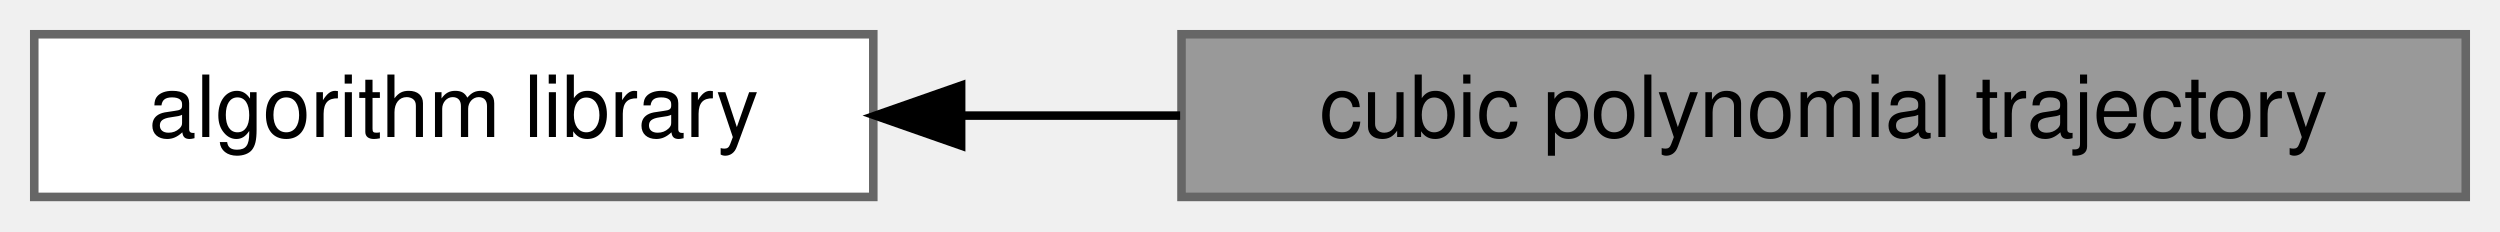
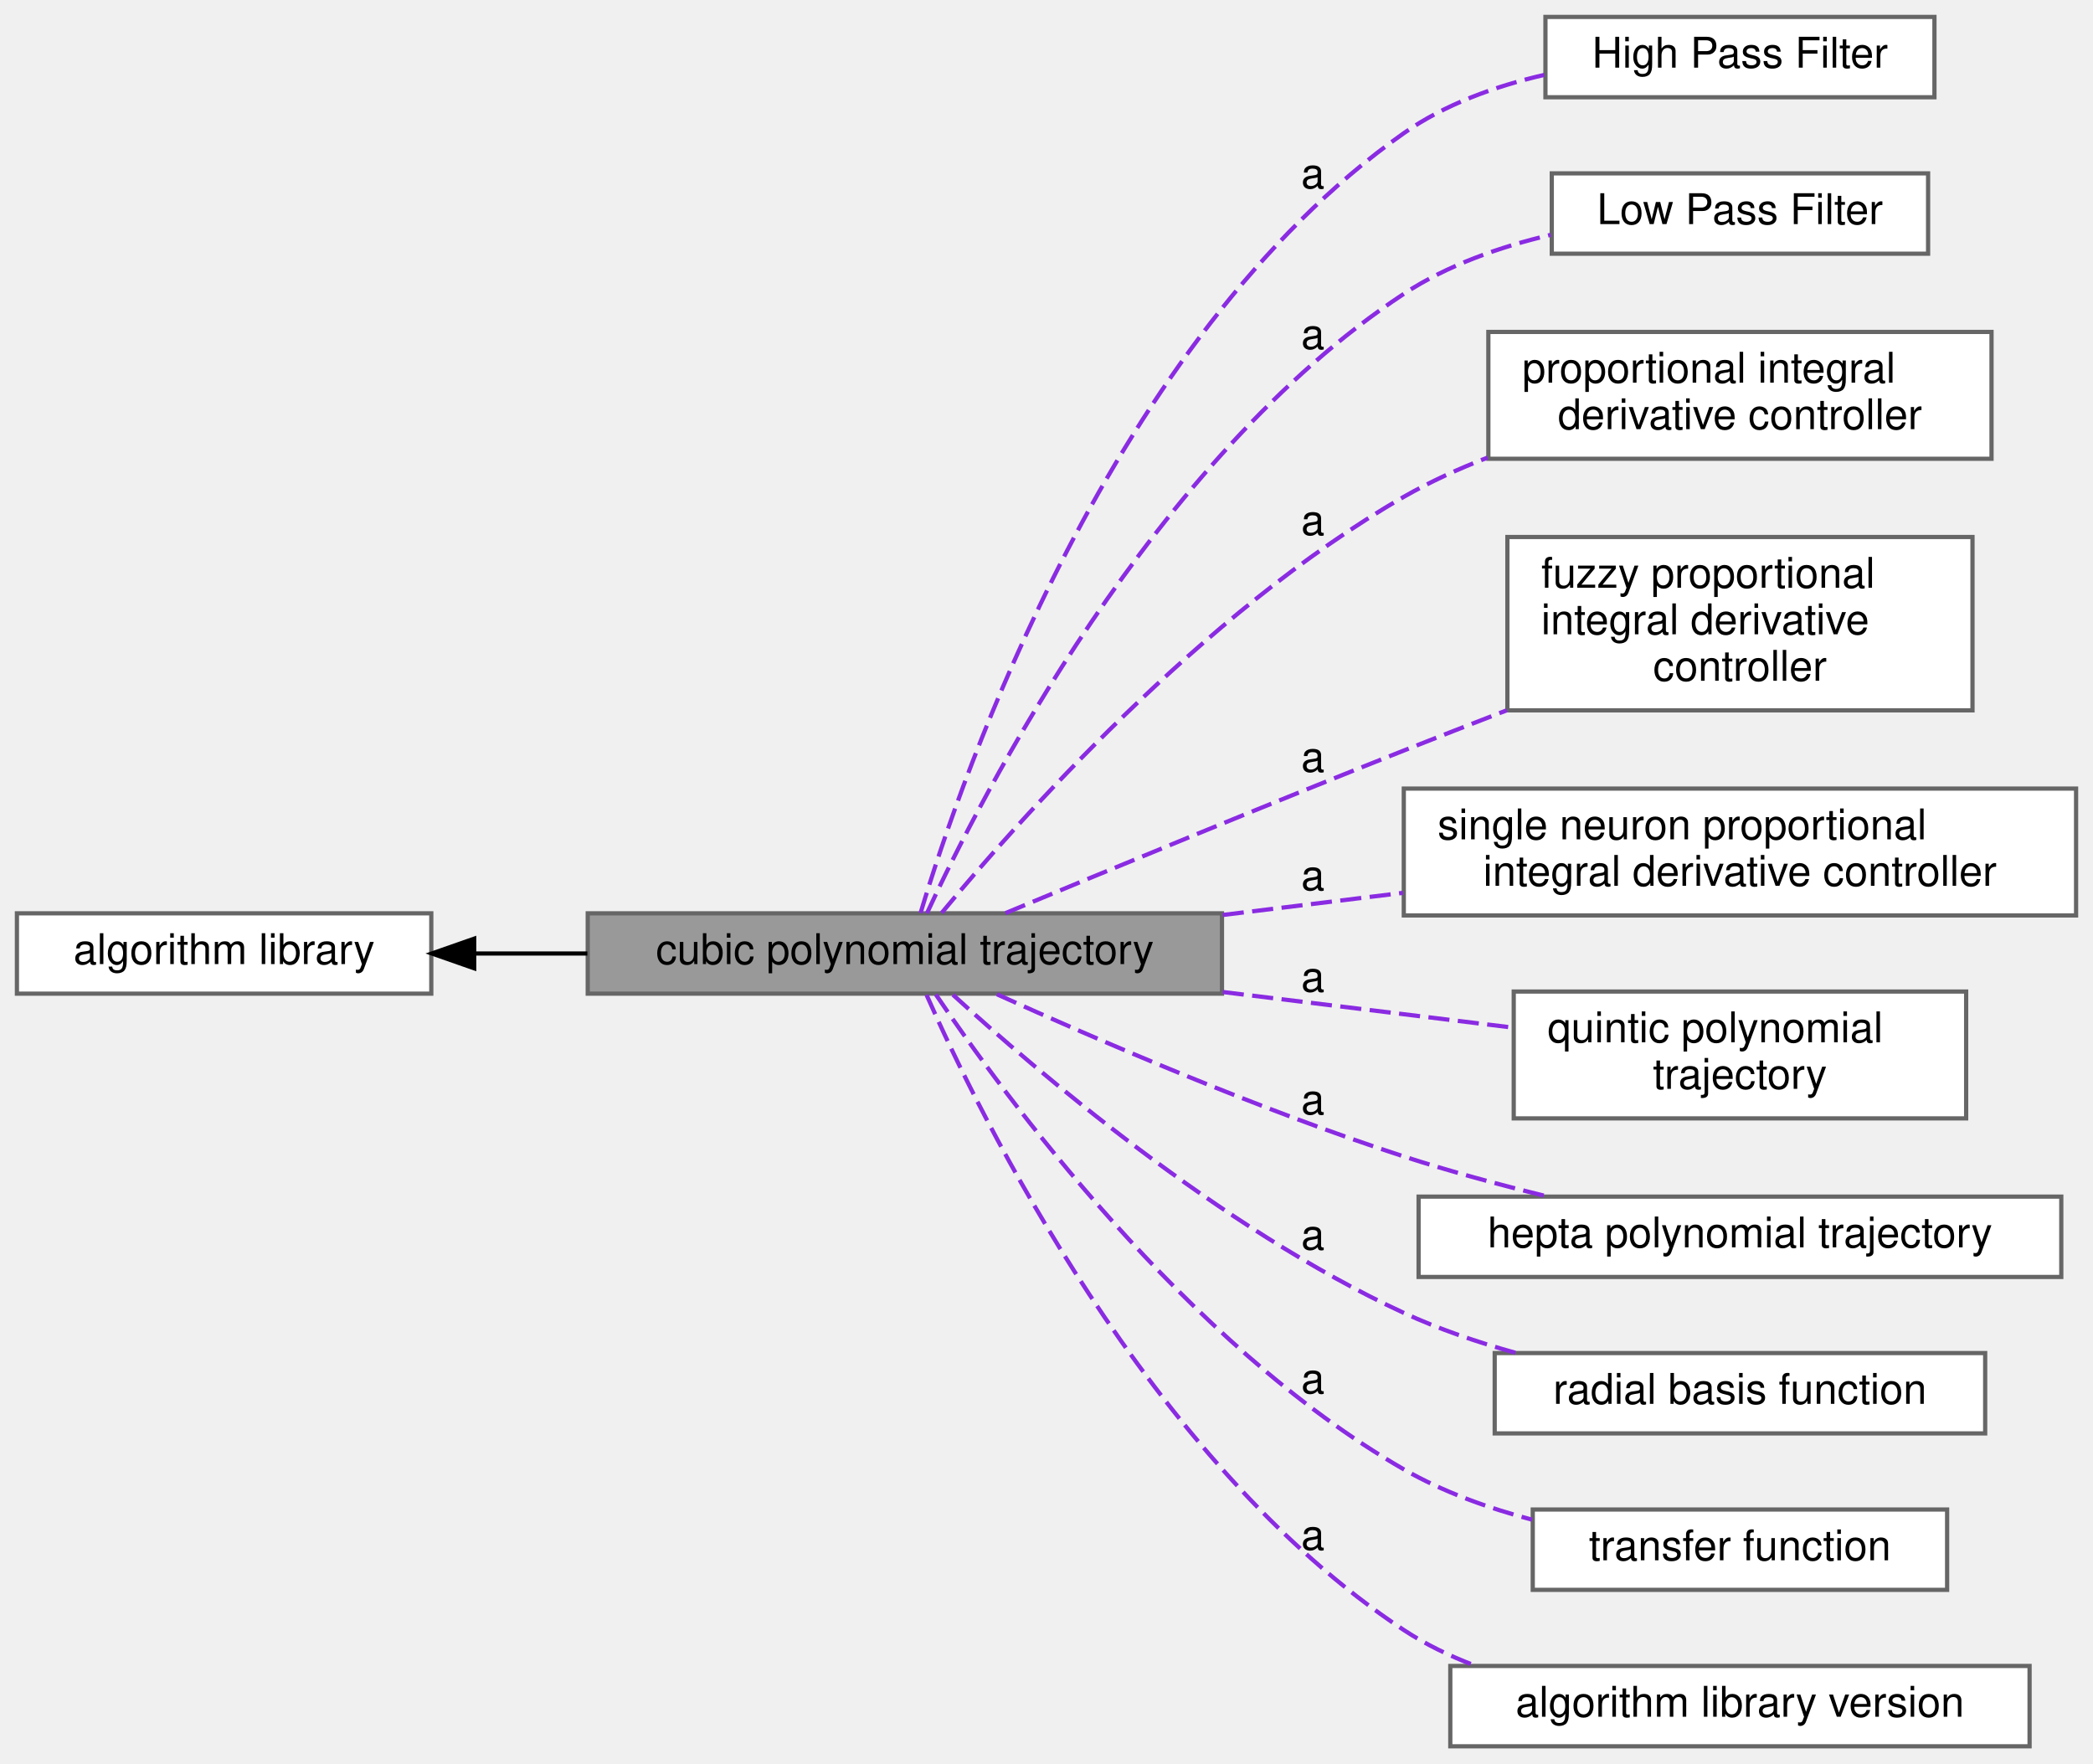
- <svg xmlns="http://www.w3.org/2000/svg" xmlns:xlink="http://www.w3.org/1999/xlink" width="292pt" height="27pt" viewBox="0.00 0.00 292.00 27.00">
-   <g id="graph0" class="graph" transform="scale(1 1) rotate(0) translate(4 23)">
+ <svg xmlns="http://www.w3.org/2000/svg" xmlns:xlink="http://www.w3.org/1999/xlink" width="495pt" height="417pt" viewBox="0.00 0.00 495.00 417.00">
+   <g id="graph0" class="graph" transform="scale(1 1) rotate(0) translate(4 413)">
    <g id="Node000002" class="node">
      <g id="a_Node000002">
        <a xlink:href="../../df/d91/group__A.html" target="_top" xlink:title=" ">
-           <polygon fill="white" stroke="#666666" points="98,-19 0,-19 0,0 98,0 98,-19" />
-           <text text-anchor="middle" x="49" y="-7" font-family="Helvetica,sans-Serif" font-size="10.00">algorithm library</text>
+           <polygon fill="white" stroke="#666666" points="98,-197 0,-197 0,-178 98,-178 98,-197" />
+           <text text-anchor="middle" x="49" y="-185" font-family="Helvetica,sans-Serif" font-size="10.00">algorithm library</text>
        </a>
      </g>
    </g>
    <g id="Node000001" class="node">
      <g id="a_Node000001">
        <a xlink:title=" ">
-           <polygon fill="#999999" stroke="#666666" points="284,-19 134,-19 134,0 284,0 284,-19" />
-           <text text-anchor="middle" x="209" y="-7" font-family="Helvetica,sans-Serif" font-size="10.00">cubic polynomial trajectory</text>
+           <polygon fill="#999999" stroke="#666666" points="285,-197 135,-197 135,-178 285,-178 285,-197" />
+           <text text-anchor="middle" x="210" y="-185" font-family="Helvetica,sans-Serif" font-size="10.00">cubic polynomial trajectory</text>
        </a>
      </g>
    </g>
    <g id="edge1" class="edge">
-       <path fill="none" stroke="black" d="M108.52,-9.5C116.77,-9.5 125.34,-9.5 133.84,-9.5" />
-       <polygon fill="black" stroke="black" points="108.26,-6 98.26,-9.5 108.26,-13 108.26,-6" />
+       <path fill="none" stroke="black" d="M108.16,-187.5C116.86,-187.5 125.93,-187.5 134.91,-187.5" />
+       <polygon fill="black" stroke="black" points="108.14,-184 98.14,-187.5 108.14,-191 108.14,-184" />
+     </g>
+     <g id="Node000003" class="node">
+       <g id="a_Node000003">
+         <a xlink:href="../../dd/d71/group__A__HPF.html" target="_top" xlink:title=" ">
+           <polygon fill="white" stroke="#666666" points="453.5,-409 361.5,-409 361.5,-390 453.5,-390 453.5,-409" />
+           <text text-anchor="middle" x="407.5" y="-397" font-family="Helvetica,sans-Serif" font-size="10.00">High Pass Filter</text>
+         </a>
+       </g>
+     </g>
+     <g id="Node000004" class="node">
+       <g id="a_Node000004">
+         <a xlink:href="../../df/d27/group__A__LPF.html" target="_top" xlink:title=" ">
+           <polygon fill="white" stroke="#666666" points="452,-372 363,-372 363,-353 452,-353 452,-372" />
+           <text text-anchor="middle" x="407.5" y="-360" font-family="Helvetica,sans-Serif" font-size="10.00">Low Pass Filter</text>
+         </a>
+       </g>
+     </g>
+     <g id="Node000005" class="node">
+       <g id="a_Node000005">
+         <a xlink:href="../../d8/da8/group__A__PID.html" target="_top" xlink:title=" ">
+           <polygon fill="white" stroke="#666666" points="467,-334.5 348,-334.5 348,-304.5 467,-304.5 467,-334.5" />
+           <text text-anchor="start" x="356" y="-322.5" font-family="Helvetica,sans-Serif" font-size="10.00">proportional integral</text>
+           <text text-anchor="middle" x="407.5" y="-311.5" font-family="Helvetica,sans-Serif" font-size="10.00"> derivative controller</text>
+         </a>
+       </g>
+     </g>
+     <g id="Node000006" class="node">
+       <g id="a_Node000006">
+         <a xlink:href="../../dc/db1/group__A__PID__FUZZY.html" target="_top" xlink:title=" ">
+           <polygon fill="white" stroke="#666666" points="462.5,-286 352.5,-286 352.5,-245 462.5,-245 462.5,-286" />
+           <text text-anchor="start" x="360.5" y="-274" font-family="Helvetica,sans-Serif" font-size="10.00">fuzzy proportional</text>
+           <text text-anchor="start" x="360.5" y="-263" font-family="Helvetica,sans-Serif" font-size="10.00"> integral derivative</text>
+           <text text-anchor="middle" x="407.5" y="-252" font-family="Helvetica,sans-Serif" font-size="10.00"> controller</text>
+         </a>
+       </g>
+     </g>
+     <g id="Node000007" class="node">
+       <g id="a_Node000007">
+         <a xlink:href="../../db/d33/group__A__PID__NEURO.html" target="_top" xlink:title=" ">
+           <polygon fill="white" stroke="#666666" points="487,-226.5 328,-226.5 328,-196.5 487,-196.5 487,-226.5" />
+           <text text-anchor="start" x="336" y="-214.5" font-family="Helvetica,sans-Serif" font-size="10.00">single neuron proportional</text>
+           <text text-anchor="middle" x="407.5" y="-203.5" font-family="Helvetica,sans-Serif" font-size="10.00"> integral derivative controller</text>
+         </a>
+       </g>
+     </g>
+     <g id="edge2" class="edge">
+       <path fill="none" stroke="blueviolet" stroke-dasharray="5,2" d="M213.72,-197.09C223.32,-229.08 258.84,-332.84 328,-381.5 337.72,-388.34 349.64,-392.62 361.23,-395.29" />
+       <text text-anchor="middle" x="306.5" y="-368.5" font-family="Helvetica,sans-Serif" font-size="10.00">a</text>
+     </g>
+     <g id="edge3" class="edge">
+       <path fill="none" stroke="blueviolet" stroke-dasharray="5,2" d="M215.22,-197.01C227.93,-224.47 268.63,-304.4 328,-343.5 338.31,-350.29 350.8,-354.65 362.76,-357.46" />
+       <text text-anchor="middle" x="306.5" y="-330.5" font-family="Helvetica,sans-Serif" font-size="10.00">a</text>
+     </g>
+     <g id="edge4" class="edge">
+       <path fill="none" stroke="blueviolet" stroke-dasharray="5,2" d="M218.72,-197.11C236.06,-218.04 280.29,-268.12 328,-295.5 334.18,-299.05 340.94,-302.12 347.82,-304.78" />
+       <text text-anchor="middle" x="306.5" y="-286.5" font-family="Helvetica,sans-Serif" font-size="10.00">a</text>
+     </g>
+     <g id="edge5" class="edge">
+       <path fill="none" stroke="blueviolet" stroke-dasharray="5,2" d="M233.8,-197.05C257.33,-206.85 295.14,-222.48 328,-235.5 335.87,-238.62 344.2,-241.86 352.38,-245.02" />
+       <text text-anchor="middle" x="306.5" y="-230.5" font-family="Helvetica,sans-Serif" font-size="10.00">a</text>
+     </g>
+     <g id="edge6" class="edge">
+       <path fill="none" stroke="blueviolet" stroke-dasharray="5,2" d="M285.19,-196.61C299.12,-198.32 313.74,-200.11 327.8,-201.84" />
+       <text text-anchor="middle" x="306.5" y="-202.5" font-family="Helvetica,sans-Serif" font-size="10.00">a</text>
+     </g>
+     <g id="Node000008" class="node">
+       <g id="a_Node000008">
+         <a xlink:href="../../d5/d8e/group__A__POLYTRAJ5.html" target="_top" xlink:title=" ">
+           <polygon fill="white" stroke="#666666" points="461,-178.5 354,-178.5 354,-148.5 461,-148.5 461,-178.5" />
+           <text text-anchor="start" x="362" y="-166.5" font-family="Helvetica,sans-Serif" font-size="10.00">quintic polynomial</text>
+           <text text-anchor="middle" x="407.5" y="-155.5" font-family="Helvetica,sans-Serif" font-size="10.00"> trajectory</text>
+         </a>
+       </g>
+     </g>
+     <g id="edge7" class="edge">
+       <path fill="none" stroke="blueviolet" stroke-dasharray="5,2" d="M285.19,-178.39C308.09,-175.58 332.82,-172.54 353.95,-169.95" />
+       <text text-anchor="middle" x="306.5" y="-178.5" font-family="Helvetica,sans-Serif" font-size="10.00">a</text>
+     </g>
+     <g id="Node000009" class="node">
+       <g id="a_Node000009">
+         <a xlink:href="../../de/d6e/group__A__POLYTRAJ7.html" target="_top" xlink:title=" ">
+           <polygon fill="white" stroke="#666666" points="483.5,-130 331.5,-130 331.5,-111 483.5,-111 483.5,-130" />
+           <text text-anchor="middle" x="407.5" y="-118" font-family="Helvetica,sans-Serif" font-size="10.00">hepta polynomial trajectory</text>
+         </a>
+       </g>
+     </g>
+     <g id="edge8" class="edge">
+       <path fill="none" stroke="blueviolet" stroke-dasharray="5,2" d="M231.78,-177.85C254.9,-167.38 293.54,-150.67 328,-139.5 338.8,-136 350.63,-132.81 361.75,-130.09" />
+       <text text-anchor="middle" x="306.5" y="-149.5" font-family="Helvetica,sans-Serif" font-size="10.00">a</text>
+     </g>
+     <g id="Node000010" class="node">
+       <g id="a_Node000010">
+         <a xlink:href="../../dd/dd8/group__A__RBF.html" target="_top" xlink:title=" ">
+           <polygon fill="white" stroke="#666666" points="465.5,-93 349.5,-93 349.5,-74 465.5,-74 465.5,-93" />
+           <text text-anchor="middle" x="407.5" y="-81" font-family="Helvetica,sans-Serif" font-size="10.00">radial basis function</text>
+         </a>
+       </g>
+     </g>
+     <g id="edge9" class="edge">
+       <path fill="none" stroke="blueviolet" stroke-dasharray="5,2" d="M221.38,-177.73C240.77,-160.03 284.47,-122.62 328,-102.5 336.27,-98.68 345.41,-95.57 354.43,-93.06" />
+       <text text-anchor="middle" x="306.5" y="-117.5" font-family="Helvetica,sans-Serif" font-size="10.00">a</text>
+     </g>
+     <g id="Node000011" class="node">
+       <g id="a_Node000011">
+         <a xlink:href="../../d0/ddd/group__A__TF.html" target="_top" xlink:title=" ">
+           <polygon fill="white" stroke="#666666" points="456.5,-56 358.5,-56 358.5,-37 456.5,-37 456.5,-56" />
+           <text text-anchor="middle" x="407.5" y="-44" font-family="Helvetica,sans-Serif" font-size="10.00">transfer function</text>
+         </a>
+       </g>
+     </g>
+     <g id="edge10" class="edge">
+       <path fill="none" stroke="blueviolet" stroke-dasharray="5,2" d="M217.33,-177.8C233.05,-154.51 276.36,-95.2 328,-65.5 337.24,-60.19 347.91,-56.35 358.35,-53.59" />
+       <text text-anchor="middle" x="306.5" y="-83.5" font-family="Helvetica,sans-Serif" font-size="10.00">a</text>
+     </g>
+     <g id="Node000012" class="node">
+       <g id="a_Node000012">
+         <a xlink:href="../../d2/d1b/group__A__VERSION.html" target="_top" xlink:title=" ">
+           <polygon fill="white" stroke="#666666" points="476,-19 339,-19 339,0 476,0 476,-19" />
+           <text text-anchor="middle" x="407.5" y="-7" font-family="Helvetica,sans-Serif" font-size="10.00">algorithm library version</text>
+         </a>
+       </g>
+     </g>
+     <g id="edge11" class="edge">
+       <path fill="none" stroke="blueviolet" stroke-dasharray="5,2" d="M215.13,-177.71C227.58,-149.45 267.65,-67.25 328,-27.5 333.14,-24.12 338.83,-21.36 344.73,-19.13" />
+       <text text-anchor="middle" x="306.5" y="-46.5" font-family="Helvetica,sans-Serif" font-size="10.00">a</text>
    </g>
  </g>
</svg>
